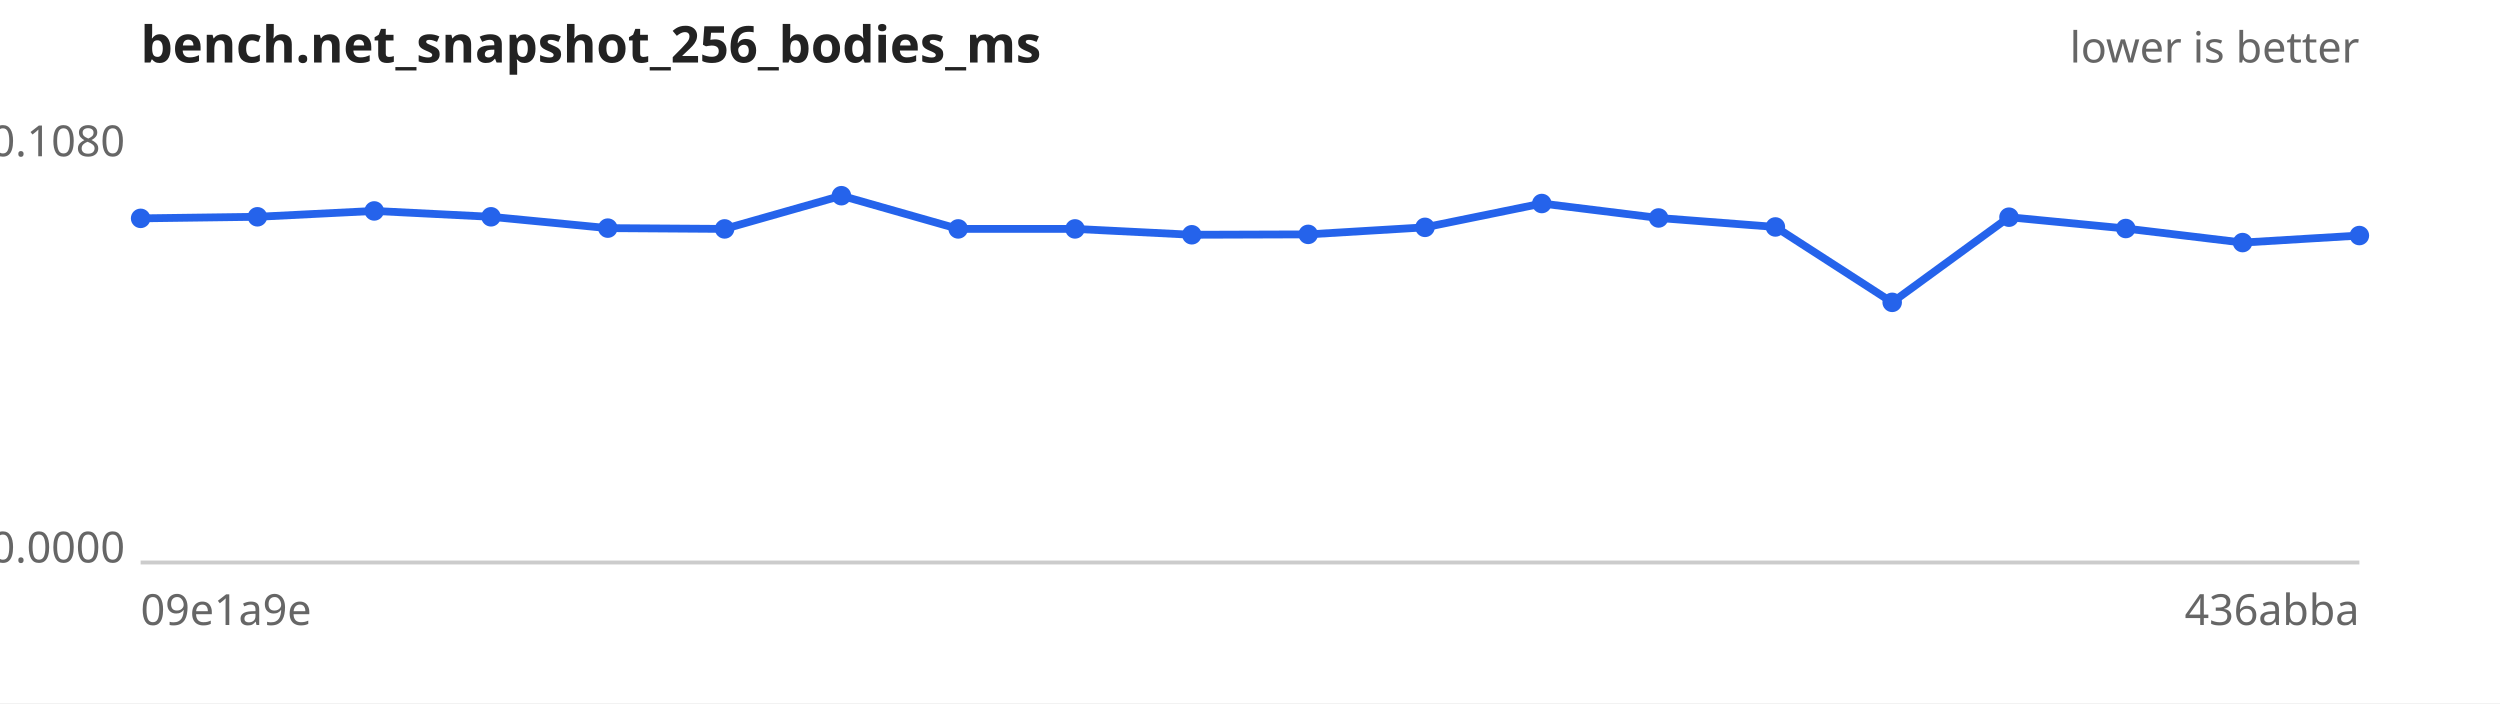
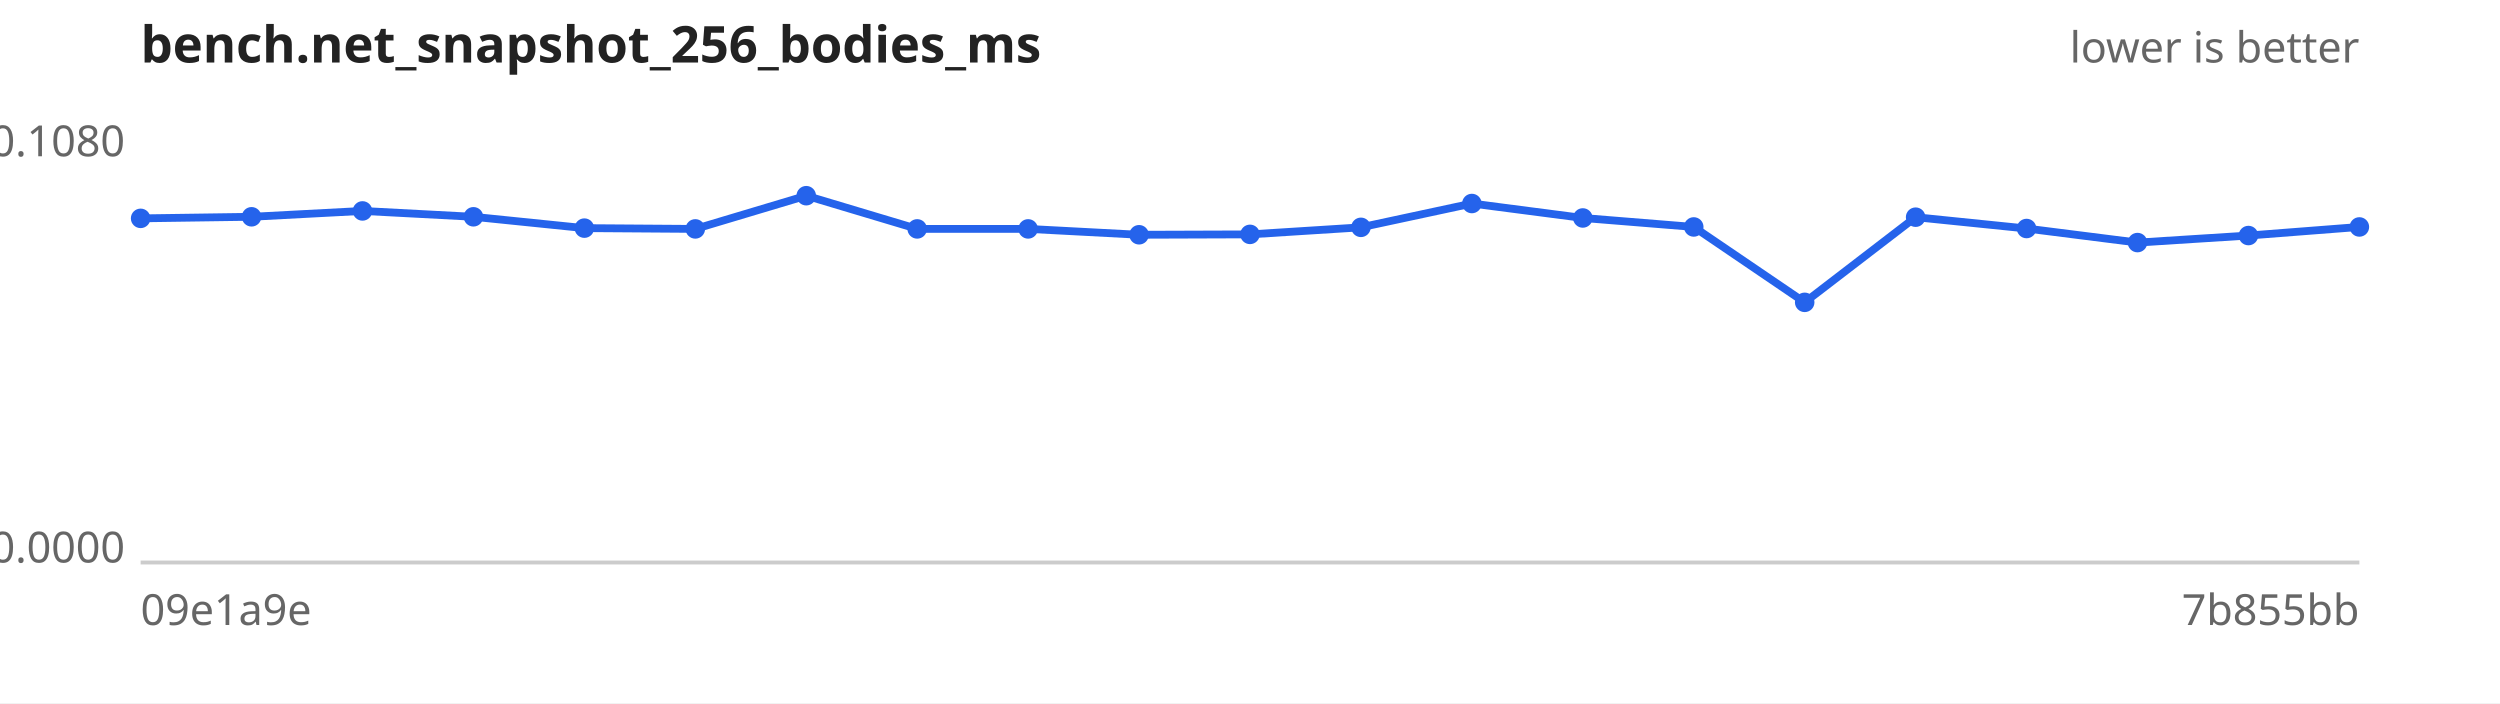
<svg xmlns="http://www.w3.org/2000/svg" width="640" height="180" viewBox="0 0 640 180" font-family="sans-serif" font-size="11">
  <rect width="640" height="180" fill="#ffffff" />
  <text x="36" y="16" font-size="13" font-weight="bold" fill="#222">bench.net_snapshot_256_bodies_ms</text>
  <text x="604" y="16" text-anchor="end" fill="#666">lower is better</text>
  <line x1="36" y1="144" x2="604" y2="144" stroke="#ccc" />
  <text x="32" y="40.0" text-anchor="end" fill="#666">0.1080</text>
  <text x="32" y="144.0" text-anchor="end" fill="#666">0.0000</text>
  <text x="36" y="160" fill="#666">09e1a9e</text>
-   <text x="604" y="160" text-anchor="end" fill="#666">436abba</text>
-   <path d="M36.0,55.9 L65.9,55.5 L95.8,54.0 L125.7,55.5 L155.6,58.4 L185.5,58.6 L215.4,50.1 L245.3,58.6 L275.2,58.6 L305.1,60.1 L334.9,60.0 L364.8,58.2 L394.7,52.1 L424.6,55.8 L454.5,58.1 L484.4,77.4 L514.3,55.6 L544.2,58.5 L574.1,62.1 L604.0,60.3" fill="none" stroke="#2563eb" stroke-width="2" />
+   <text x="604" y="160" text-anchor="end" fill="#666">7b855bb</text>
+   <path d="M36.0,55.9 L64.4,55.5 L92.8,54.0 L121.2,55.5 L149.6,58.4 L178.0,58.6 L206.4,50.1 L234.8,58.6 L263.2,58.6 L291.6,60.1 L320.0,60.0 L348.4,58.2 L376.8,52.1 L405.2,55.8 L433.6,58.1 L462.0,77.4 L490.4,55.6 L518.8,58.5 L547.2,62.1 L575.6,60.3 L604.0,58.1" fill="none" stroke="#2563eb" stroke-width="2" />
  <g fill="#2563eb">
    <circle cx="36.0" cy="55.9" r="2.5" />
-     <circle cx="65.9" cy="55.5" r="2.5" />
-     <circle cx="95.8" cy="54.0" r="2.5" />
-     <circle cx="125.7" cy="55.5" r="2.5" />
-     <circle cx="155.6" cy="58.4" r="2.5" />
-     <circle cx="185.5" cy="58.6" r="2.5" />
-     <circle cx="215.4" cy="50.1" r="2.5" />
-     <circle cx="245.3" cy="58.6" r="2.5" />
-     <circle cx="275.2" cy="58.6" r="2.5" />
-     <circle cx="305.1" cy="60.1" r="2.5" />
-     <circle cx="334.9" cy="60.0" r="2.5" />
-     <circle cx="364.8" cy="58.2" r="2.5" />
-     <circle cx="394.7" cy="52.1" r="2.5" />
-     <circle cx="424.6" cy="55.8" r="2.5" />
-     <circle cx="454.5" cy="58.1" r="2.5" />
-     <circle cx="484.4" cy="77.4" r="2.5" />
-     <circle cx="514.3" cy="55.6" r="2.5" />
-     <circle cx="544.2" cy="58.5" r="2.5" />
-     <circle cx="574.1" cy="62.1" r="2.5" />
-     <circle cx="604.0" cy="60.3" r="2.5" />
+     <circle cx="64.4" cy="55.5" r="2.5" />
+     <circle cx="92.8" cy="54.0" r="2.5" />
+     <circle cx="121.2" cy="55.5" r="2.5" />
+     <circle cx="149.6" cy="58.4" r="2.5" />
+     <circle cx="178.0" cy="58.6" r="2.5" />
+     <circle cx="206.4" cy="50.1" r="2.5" />
+     <circle cx="234.8" cy="58.6" r="2.5" />
+     <circle cx="263.2" cy="58.6" r="2.5" />
+     <circle cx="291.6" cy="60.1" r="2.5" />
+     <circle cx="320.0" cy="60.0" r="2.5" />
+     <circle cx="348.4" cy="58.2" r="2.5" />
+     <circle cx="376.8" cy="52.1" r="2.5" />
+     <circle cx="405.2" cy="55.8" r="2.5" />
+     <circle cx="433.6" cy="58.1" r="2.5" />
+     <circle cx="462.0" cy="77.4" r="2.5" />
+     <circle cx="490.4" cy="55.6" r="2.5" />
+     <circle cx="518.8" cy="58.5" r="2.5" />
+     <circle cx="547.2" cy="62.1" r="2.5" />
+     <circle cx="575.6" cy="60.3" r="2.5" />
+     <circle cx="604.0" cy="58.1" r="2.5" />
  </g>
</svg>
